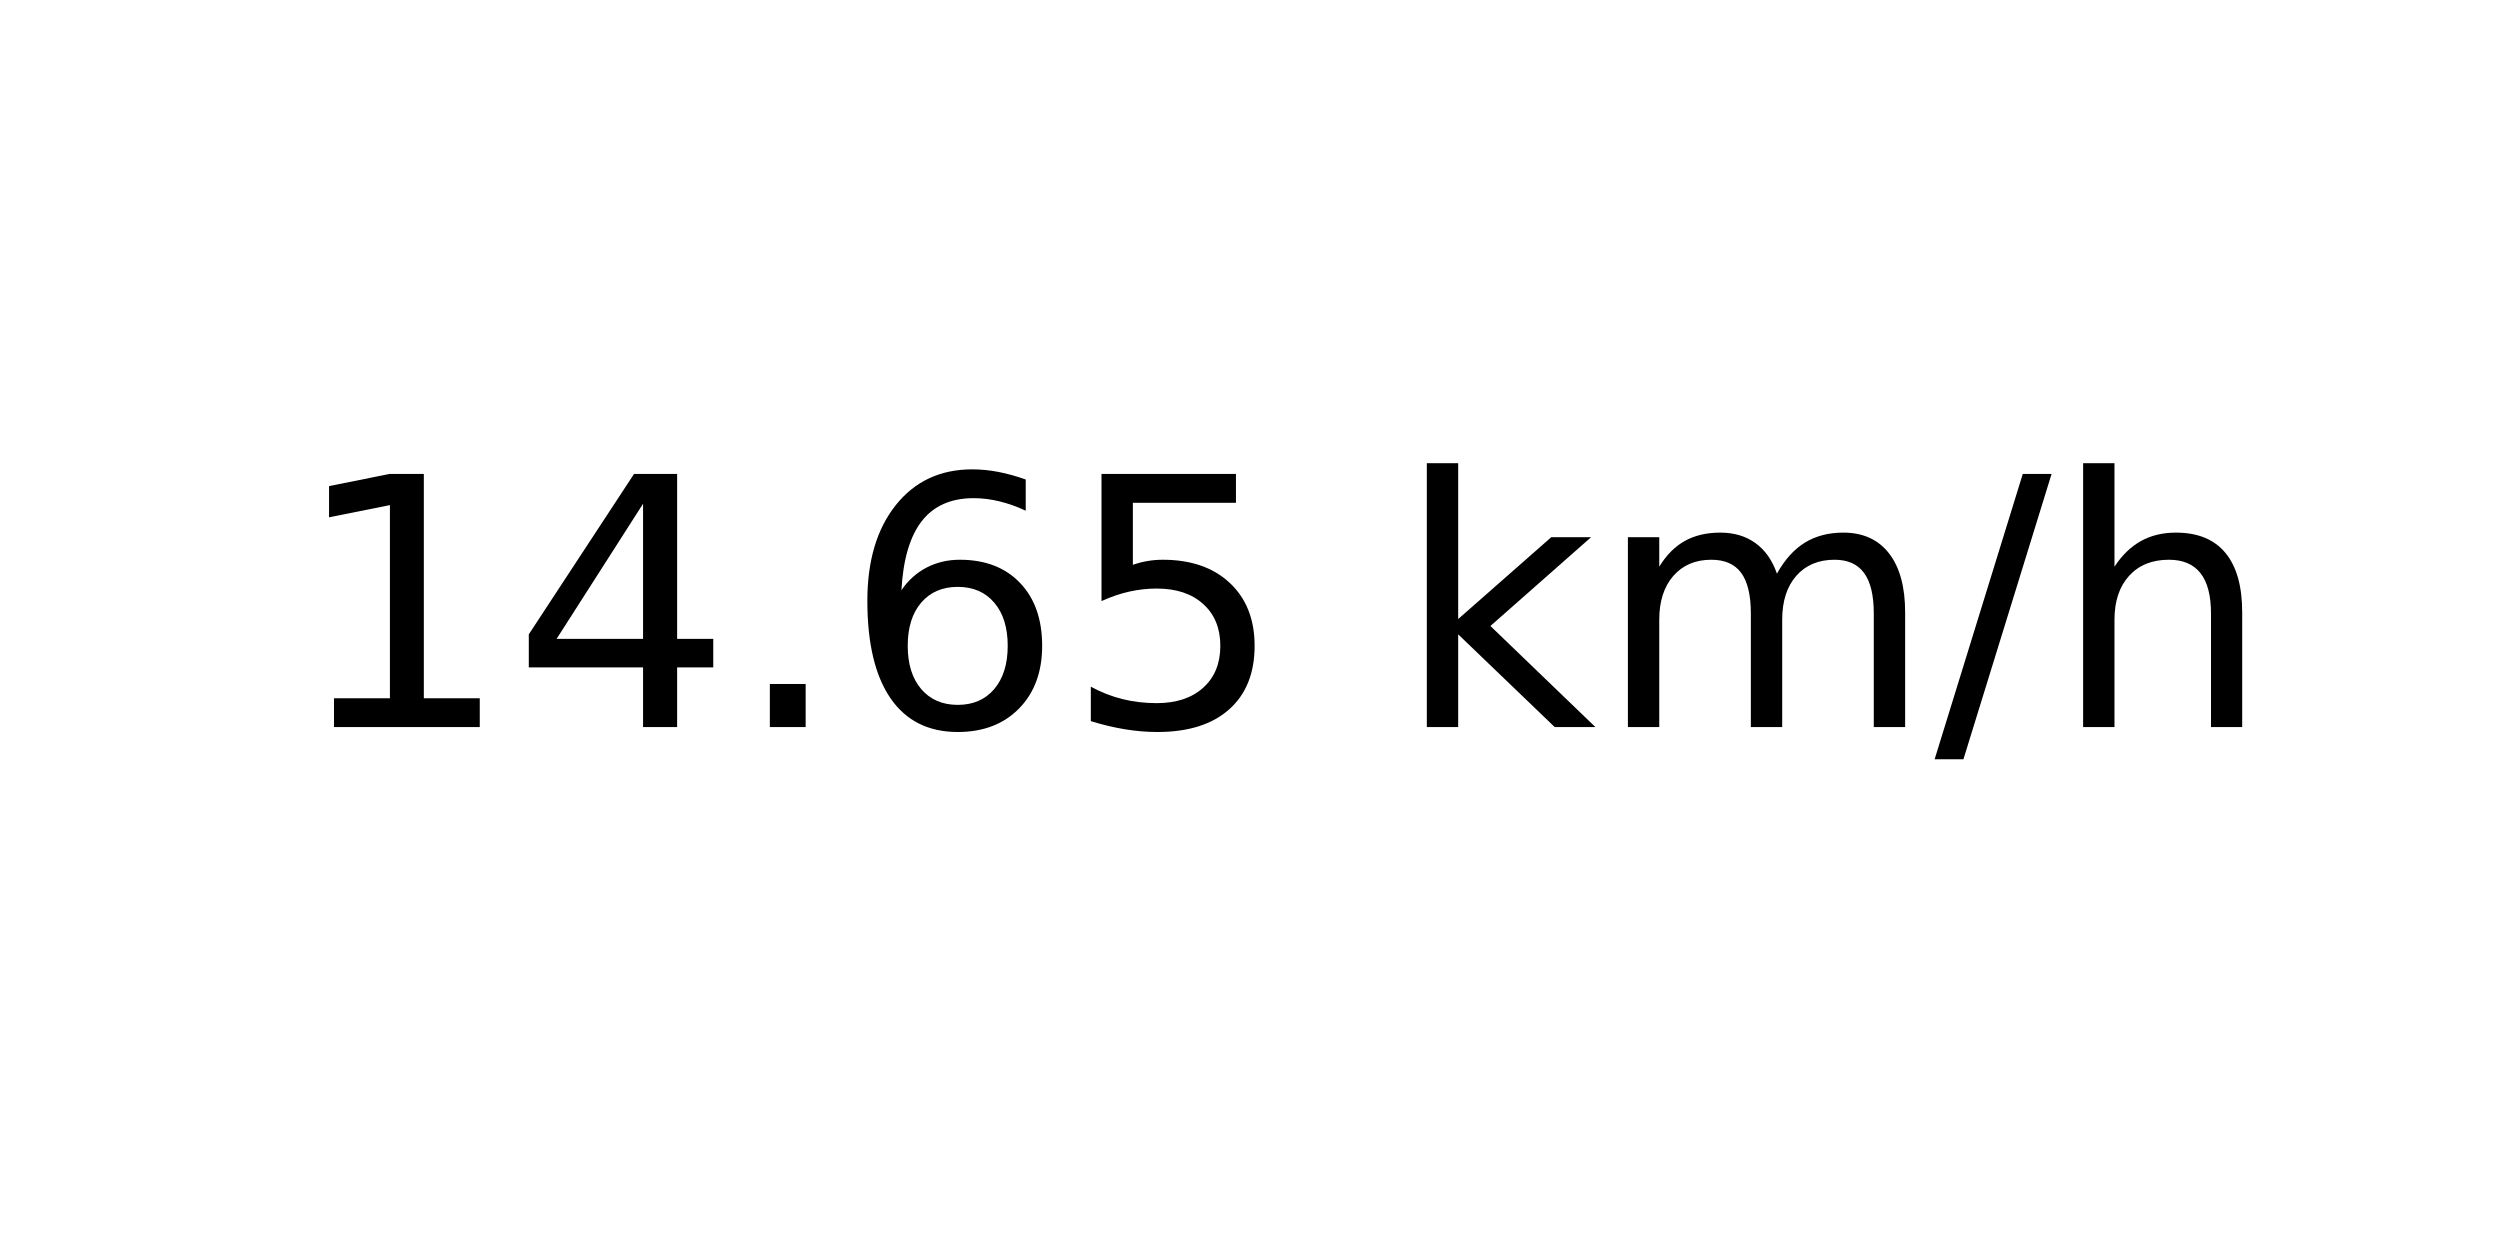
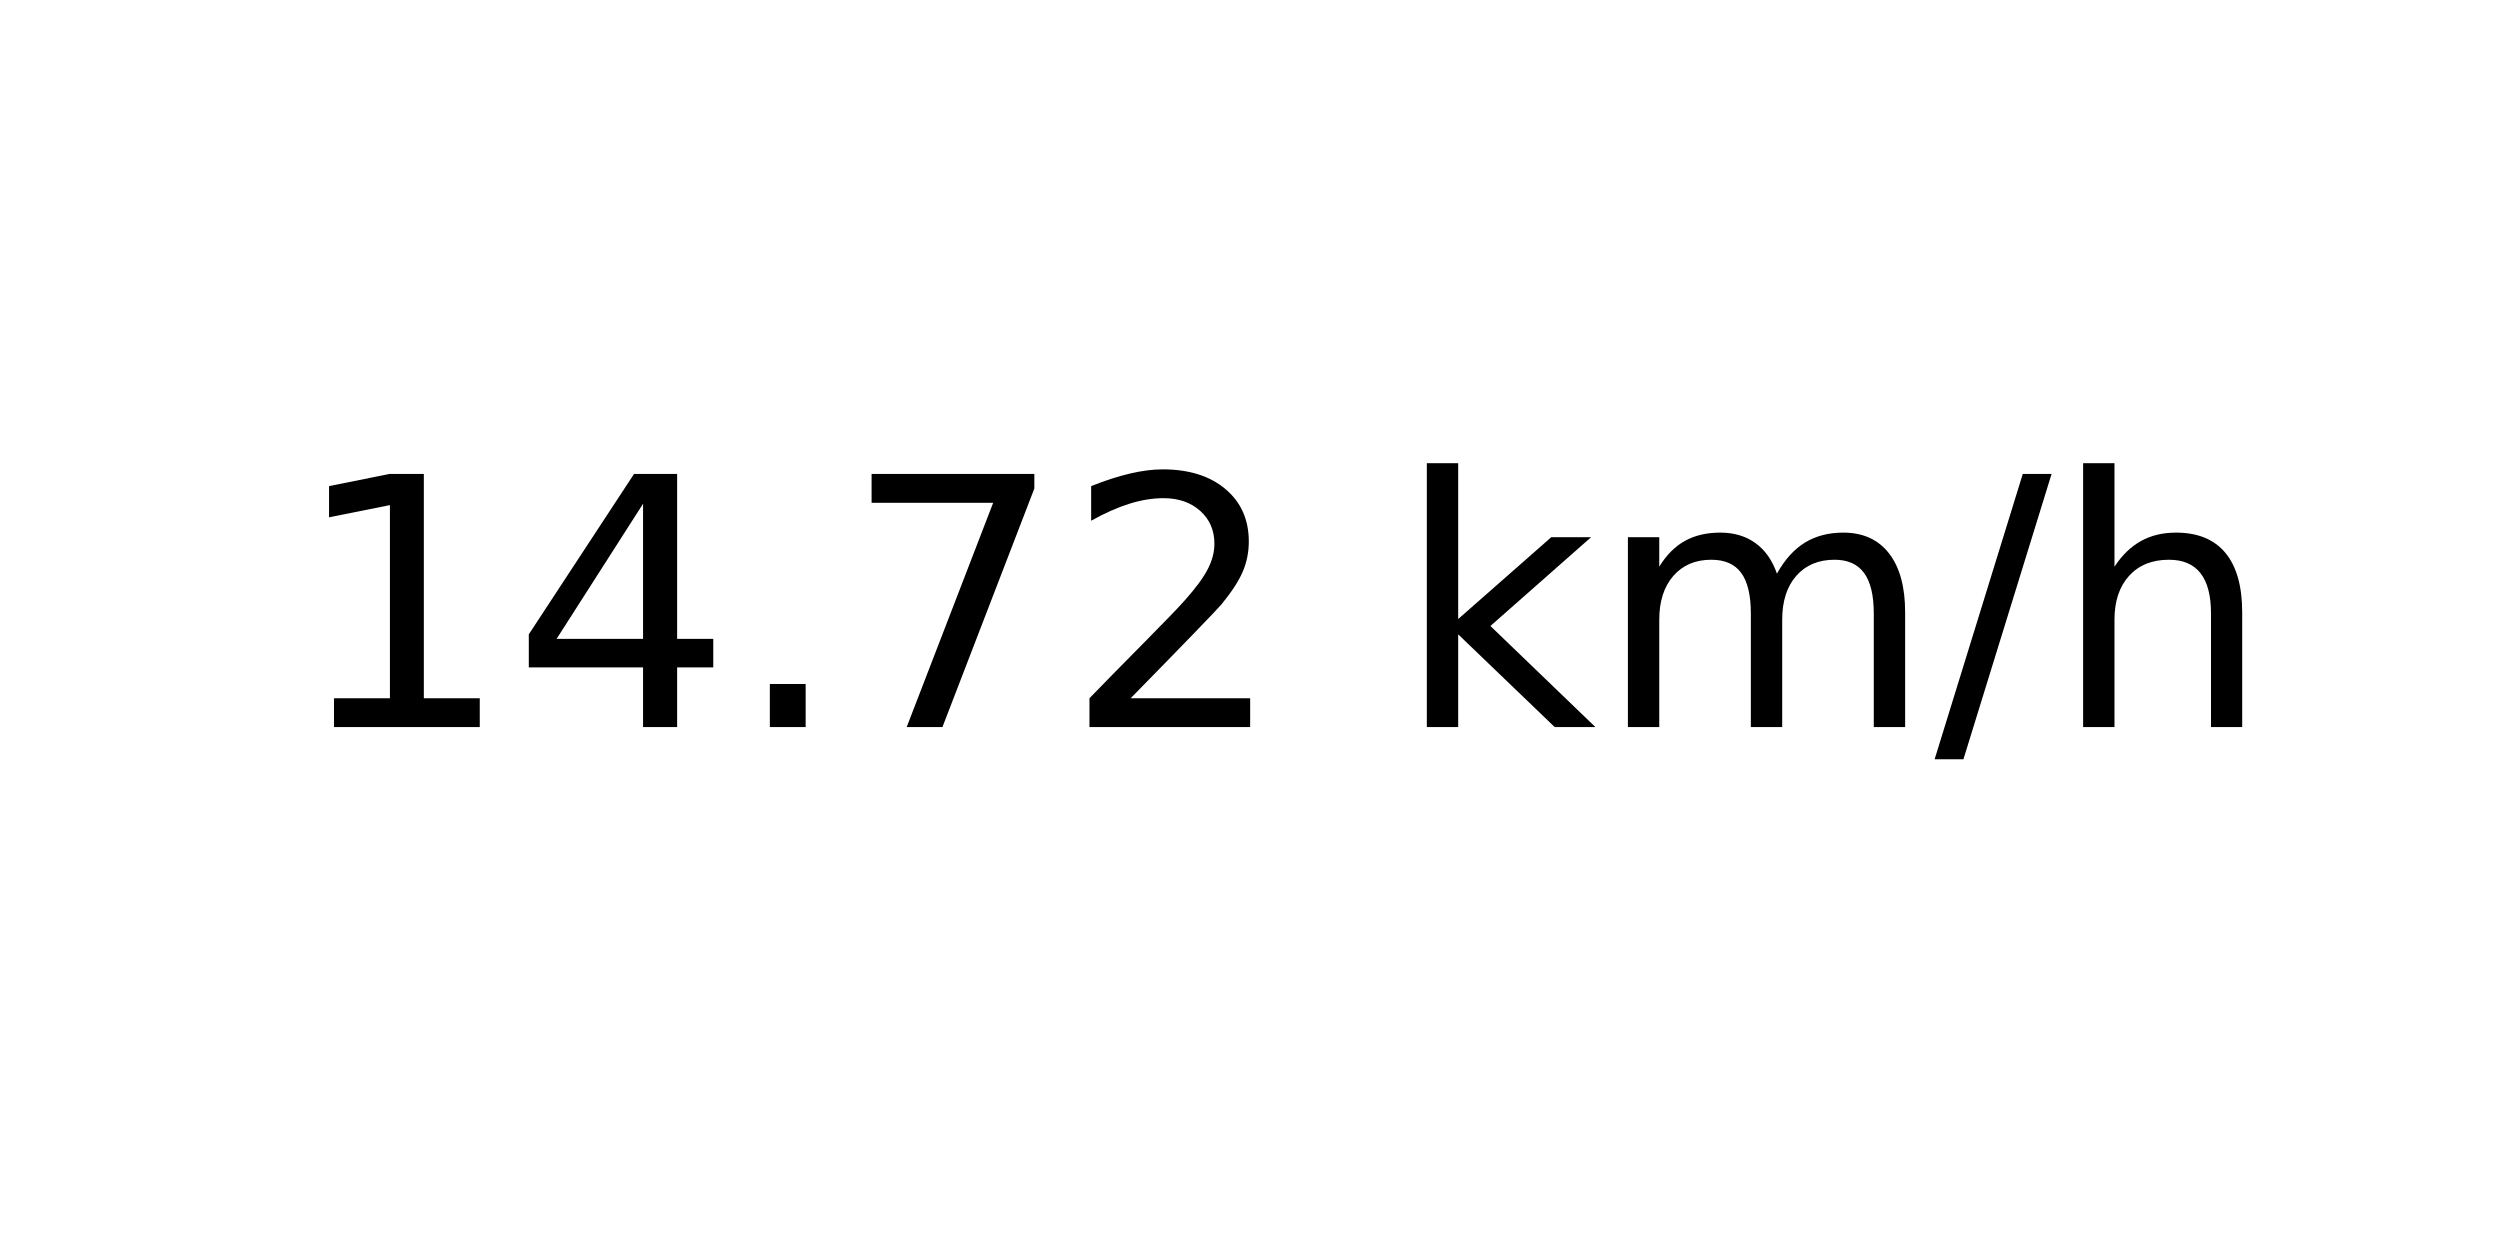
<svg xmlns="http://www.w3.org/2000/svg" xmlns:xlink="http://www.w3.org/1999/xlink" width="72pt" height="36pt" viewBox="0 0 72 36" version="1.1">
  <defs>
    <style type="text/css">*{stroke-linejoin: round; stroke-linecap: butt}</style>
  </defs>
  <g id="figure_1">
    <g id="axes_1">
      <g id="text_1">
        <g transform="translate(8.378125 20.93937) scale(0.1 -0.1)">
          <defs>
            <path id="DejaVuSans-31" d="M 794 531  L 1825 531  L 1825 4091  L 703 3866  L 703 4441  L 1819 4666  L 2450 4666  L 2450 531  L 3481 531  L 3481 0  L 794 0  L 794 531  z " transform="scale(0.015625)" />
            <path id="DejaVuSans-34" d="M 2419 4116  L 825 1625  L 2419 1625  L 2419 4116  z M 2253 4666  L 3047 4666  L 3047 1625  L 3713 1625  L 3713 1100  L 3047 1100  L 3047 0  L 2419 0  L 2419 1100  L 313 1100  L 313 1709  L 2253 4666  z " transform="scale(0.015625)" />
            <path id="DejaVuSans-2e" d="M 684 794  L 1344 794  L 1344 0  L 684 0  L 684 794  z " transform="scale(0.015625)" />
-             <path id="DejaVuSans-36" d="M 2113 2584  Q 1688 2584 1439 2293  Q 1191 2003 1191 1497  Q 1191 994 1439 701  Q 1688 409 2113 409  Q 2538 409 2786 701  Q 3034 994 3034 1497  Q 3034 2003 2786 2293  Q 2538 2584 2113 2584  z M 3366 4563  L 3366 3988  Q 3128 4100 2886 4159  Q 2644 4219 2406 4219  Q 1781 4219 1451 3797  Q 1122 3375 1075 2522  Q 1259 2794 1537 2939  Q 1816 3084 2150 3084  Q 2853 3084 3261 2657  Q 3669 2231 3669 1497  Q 3669 778 3244 343  Q 2819 -91 2113 -91  Q 1303 -91 875 529  Q 447 1150 447 2328  Q 447 3434 972 4092  Q 1497 4750 2381 4750  Q 2619 4750 2861 4703  Q 3103 4656 3366 4563  z " transform="scale(0.015625)" />
-             <path id="DejaVuSans-35" d="M 691 4666  L 3169 4666  L 3169 4134  L 1269 4134  L 1269 2991  Q 1406 3038 1543 3061  Q 1681 3084 1819 3084  Q 2600 3084 3056 2656  Q 3513 2228 3513 1497  Q 3513 744 3044 326  Q 2575 -91 1722 -91  Q 1428 -91 1123 -41  Q 819 9 494 109  L 494 744  Q 775 591 1075 516  Q 1375 441 1709 441  Q 2250 441 2565 725  Q 2881 1009 2881 1497  Q 2881 1984 2565 2268  Q 2250 2553 1709 2553  Q 1456 2553 1204 2497  Q 953 2441 691 2322  L 691 4666  z " transform="scale(0.015625)" />
+             <path id="DejaVuSans-37" d="M 525 4666  L 3525 4666  L 3525 4397  L 1831 0  L 1172 0  L 2766 4134  L 525 4134  L 525 4666  z " transform="scale(0.015625)" />
+             <path id="DejaVuSans-32" d="M 1228 531  L 3431 531  L 3431 0  L 469 0  L 469 531  Q 828 903 1448 1529  Q 2069 2156 2228 2338  Q 2531 2678 2651 2914  Q 2772 3150 2772 3378  Q 2772 3750 2511 3984  Q 2250 4219 1831 4219  Q 1534 4219 1204 4116  Q 875 4013 500 3803  L 500 4441  Q 881 4594 1212 4672  Q 1544 4750 1819 4750  Q 2544 4750 2975 4387  Q 3406 4025 3406 3419  Q 3406 3131 3298 2873  Q 3191 2616 2906 2266  Q 2828 2175 2409 1742  Q 1991 1309 1228 531  z " transform="scale(0.015625)" />
            <path id="DejaVuSans-20" transform="scale(0.015625)" />
            <path id="DejaVuSans-6b" d="M 581 4863  L 1159 4863  L 1159 1991  L 2875 3500  L 3609 3500  L 1753 1863  L 3688 0  L 2938 0  L 1159 1709  L 1159 0  L 581 0  L 581 4863  z " transform="scale(0.015625)" />
            <path id="DejaVuSans-6d" d="M 3328 2828  Q 3544 3216 3844 3400  Q 4144 3584 4550 3584  Q 5097 3584 5394 3201  Q 5691 2819 5691 2113  L 5691 0  L 5113 0  L 5113 2094  Q 5113 2597 4934 2840  Q 4756 3084 4391 3084  Q 3944 3084 3684 2787  Q 3425 2491 3425 1978  L 3425 0  L 2847 0  L 2847 2094  Q 2847 2600 2669 2842  Q 2491 3084 2119 3084  Q 1678 3084 1418 2786  Q 1159 2488 1159 1978  L 1159 0  L 581 0  L 581 3500  L 1159 3500  L 1159 2956  Q 1356 3278 1631 3431  Q 1906 3584 2284 3584  Q 2666 3584 2933 3390  Q 3200 3197 3328 2828  z " transform="scale(0.015625)" />
            <path id="DejaVuSans-2f" d="M 1625 4666  L 2156 4666  L 531 -594  L 0 -594  L 1625 4666  z " transform="scale(0.015625)" />
            <path id="DejaVuSans-68" d="M 3513 2113  L 3513 0  L 2938 0  L 2938 2094  Q 2938 2591 2744 2837  Q 2550 3084 2163 3084  Q 1697 3084 1428 2787  Q 1159 2491 1159 1978  L 1159 0  L 581 0  L 581 4863  L 1159 4863  L 1159 2956  Q 1366 3272 1645 3428  Q 1925 3584 2291 3584  Q 2894 3584 3203 3211  Q 3513 2838 3513 2113  z " transform="scale(0.015625)" />
          </defs>
          <use xlink:href="#DejaVuSans-31" />
          <use xlink:href="#DejaVuSans-34" x="63.623" />
          <use xlink:href="#DejaVuSans-2e" x="127.246" />
-           <use xlink:href="#DejaVuSans-36" x="159.033" />
-           <use xlink:href="#DejaVuSans-35" x="222.656" />
+           <use xlink:href="#DejaVuSans-37" x="159.033" />
+           <use xlink:href="#DejaVuSans-32" x="222.656" />
          <use xlink:href="#DejaVuSans-20" x="286.279" />
          <use xlink:href="#DejaVuSans-6b" x="318.066" />
          <use xlink:href="#DejaVuSans-6d" x="375.977" />
          <use xlink:href="#DejaVuSans-2f" x="473.389" />
          <use xlink:href="#DejaVuSans-68" x="507.08" />
        </g>
      </g>
    </g>
  </g>
</svg>
